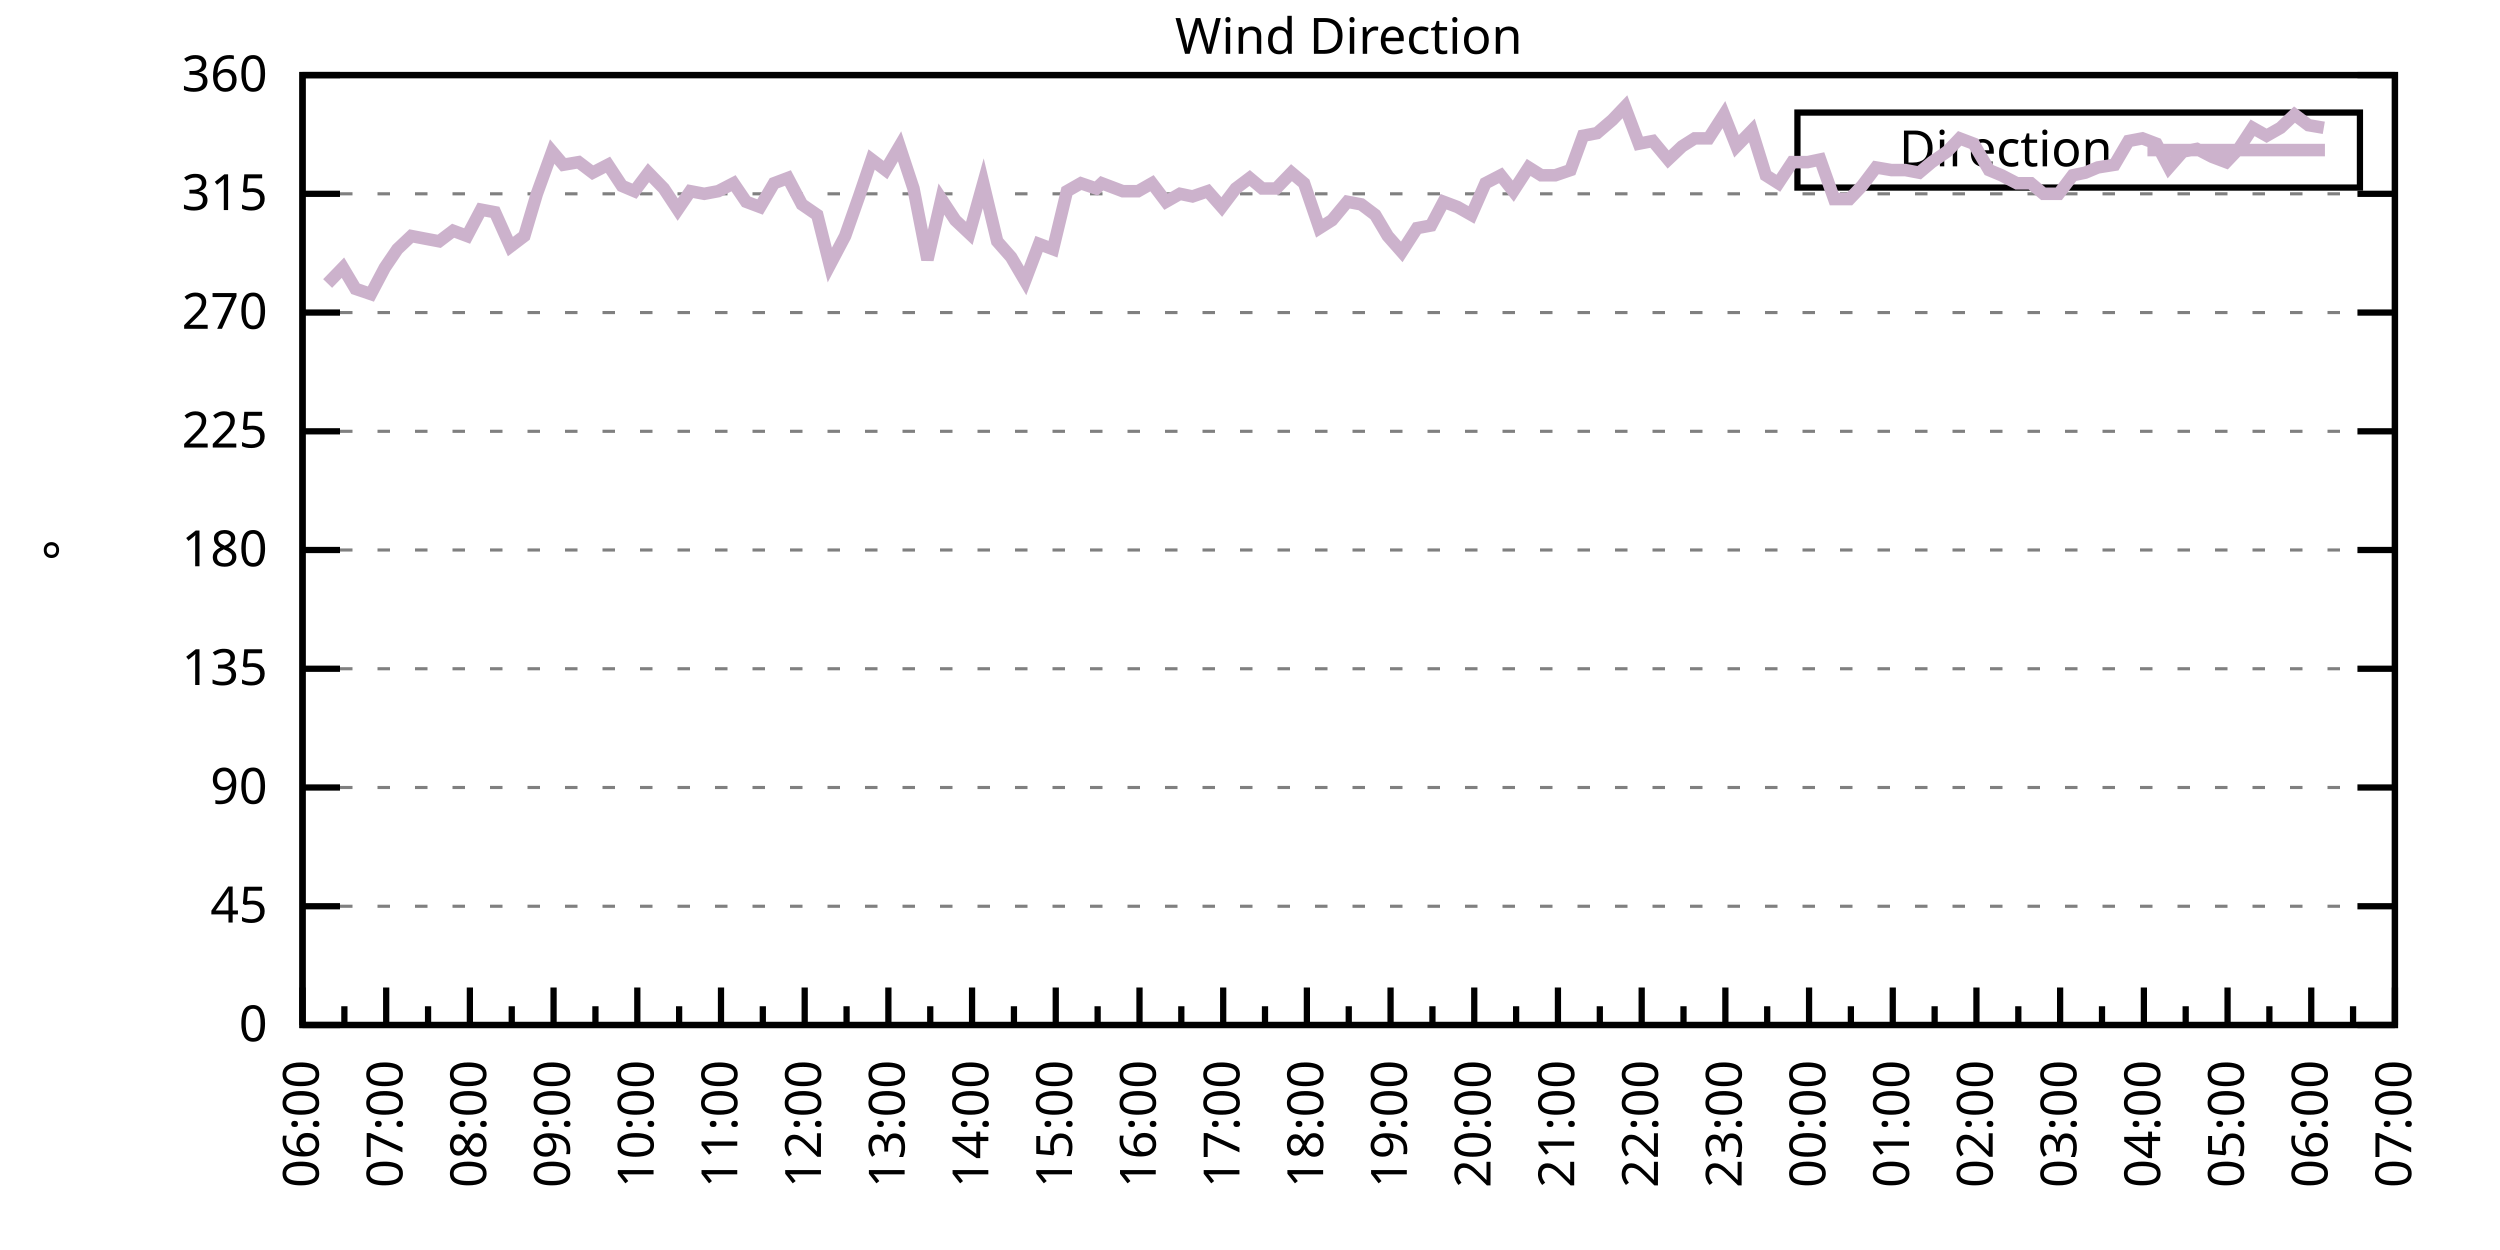
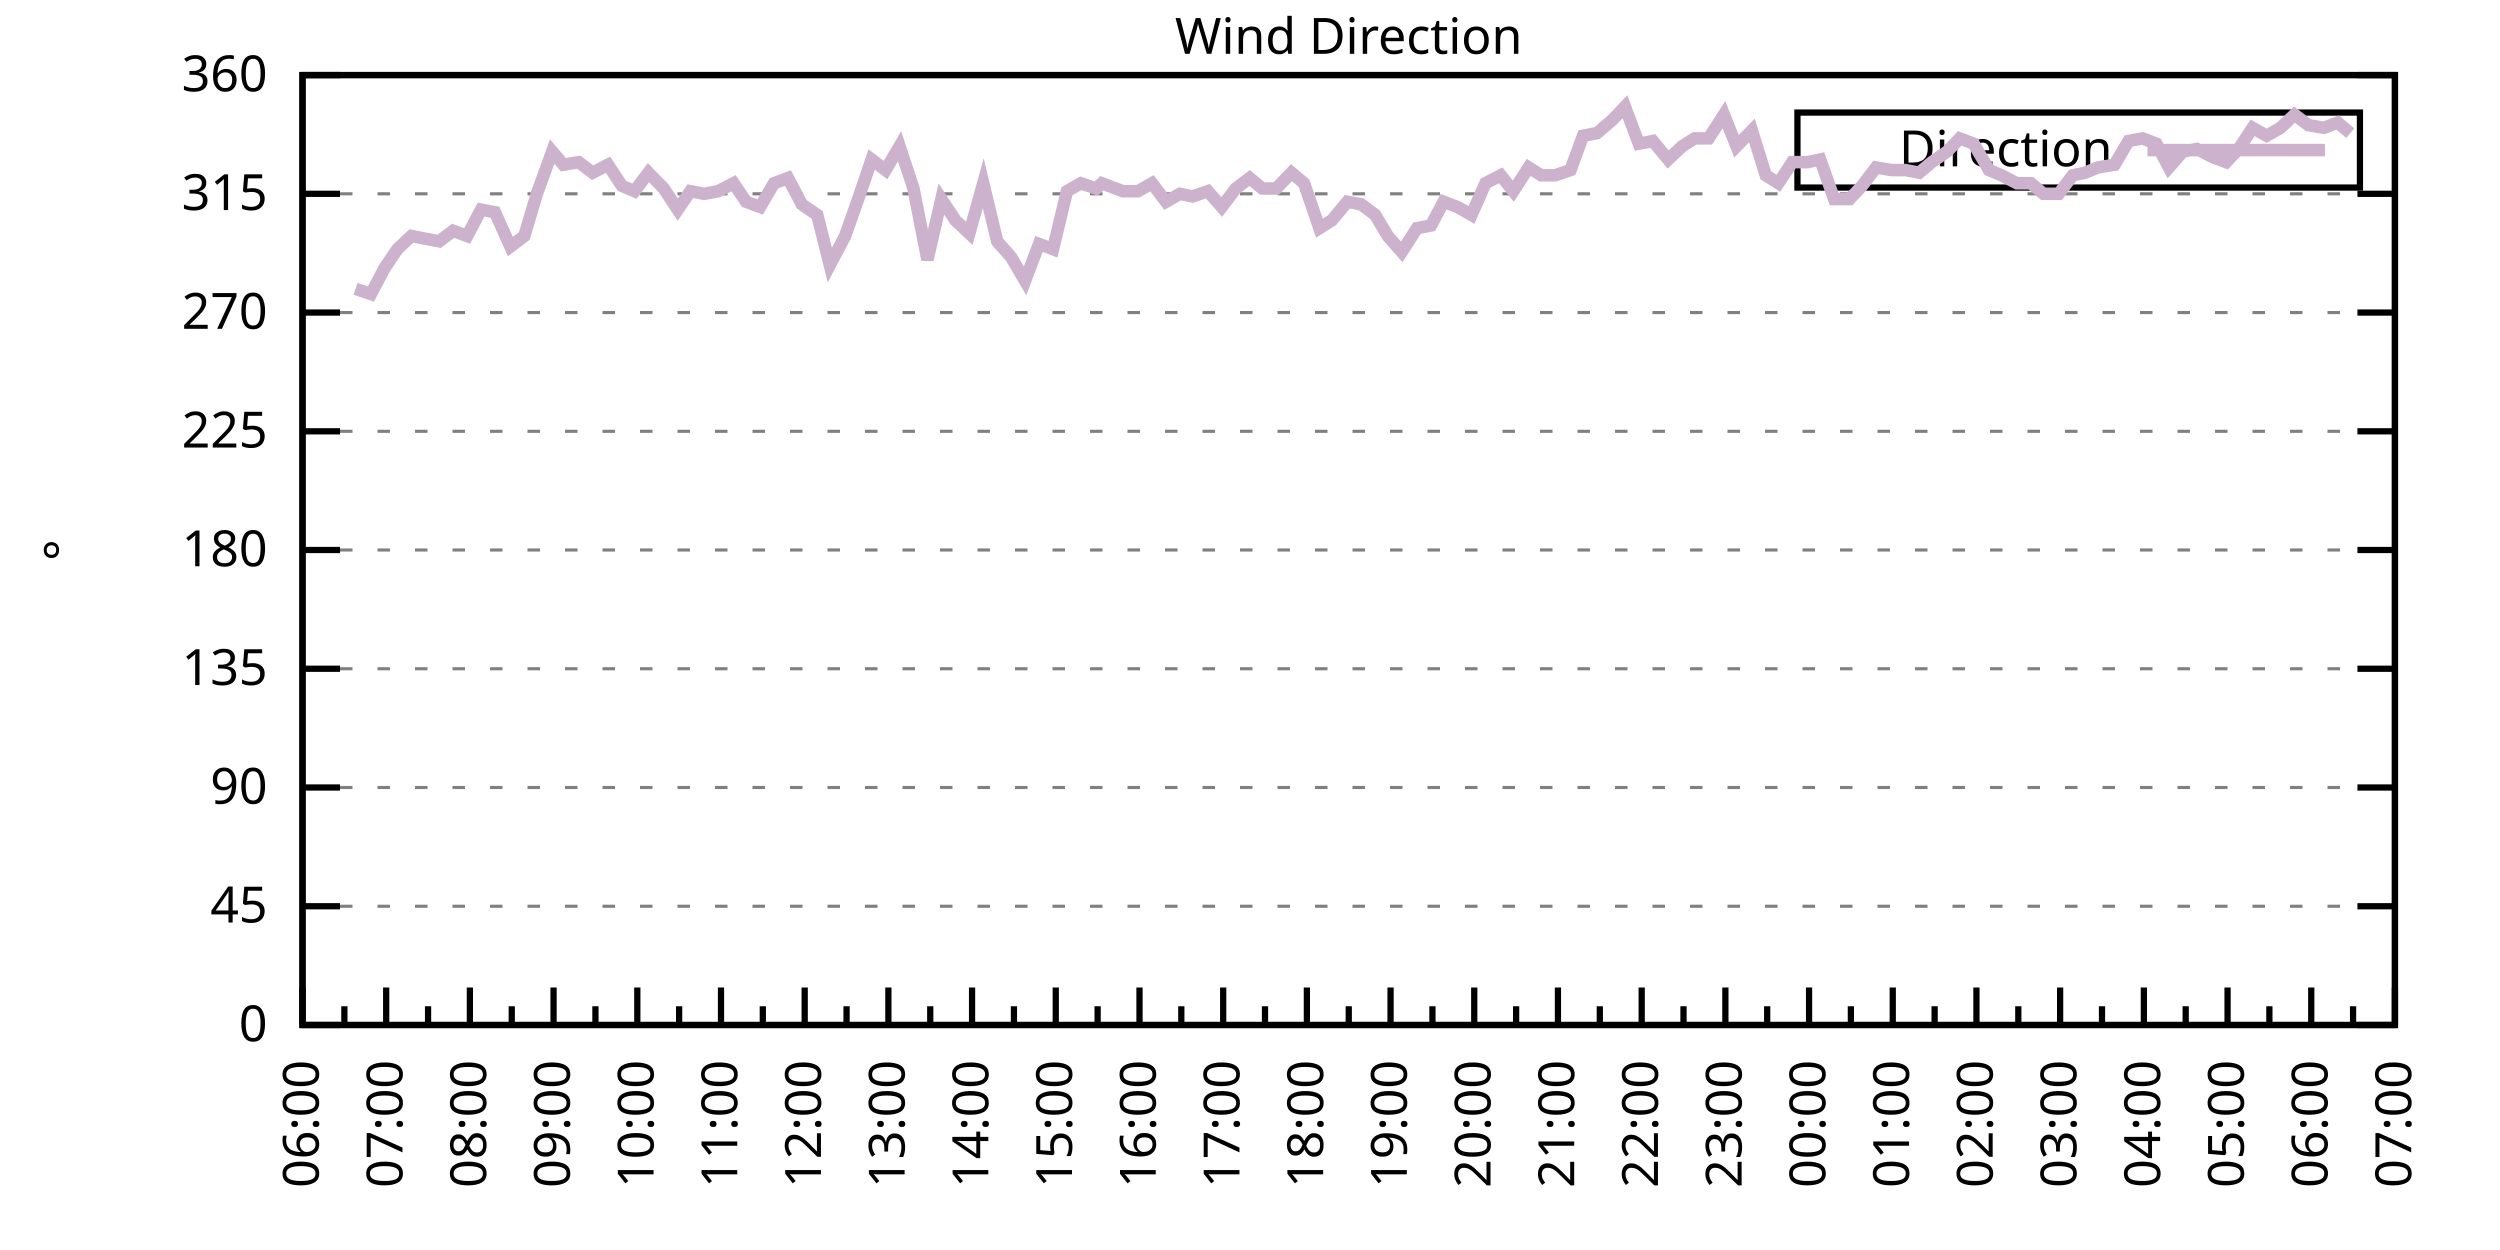
<svg xmlns="http://www.w3.org/2000/svg" xmlns:xlink="http://www.w3.org/1999/xlink" width="400" height="200" viewBox="0 0 400 200">
  <g id="gnuplot_canvas">
    <rect x="0" y="0" width="400" height="200" fill="none" />
    <defs>
      <circle id="gpDot" r="0.5" stroke-width="0.5" stroke="currentColor" />
      <path id="gpPt0" stroke-width="0.333" stroke="currentColor" d="M-1,0 h2 M0,-1 v2" />
      <path id="gpPt1" stroke-width="0.333" stroke="currentColor" d="M-1,-1 L1,1 M1,-1 L-1,1" />
      <path id="gpPt2" stroke-width="0.333" stroke="currentColor" d="M-1,0 L1,0 M0,-1 L0,1 M-1,-1 L1,1 M-1,1 L1,-1" />
      <rect id="gpPt3" stroke-width="0.333" stroke="currentColor" x="-1" y="-1" width="2" height="2" />
      <rect id="gpPt4" stroke-width="0.333" stroke="currentColor" fill="currentColor" x="-1" y="-1" width="2" height="2" />
      <circle id="gpPt5" stroke-width="0.333" stroke="currentColor" cx="0" cy="0" r="1" />
      <use xlink:href="#gpPt5" id="gpPt6" fill="currentColor" stroke="none" />
      <path id="gpPt7" stroke-width="0.333" stroke="currentColor" d="M0,-1.33 L-1.33,0.67 L1.33,0.67 z" />
      <use xlink:href="#gpPt7" id="gpPt8" fill="currentColor" stroke="none" />
      <use xlink:href="#gpPt7" id="gpPt9" stroke="currentColor" transform="rotate(180)" />
      <use xlink:href="#gpPt9" id="gpPt10" fill="currentColor" stroke="none" />
      <use xlink:href="#gpPt3" id="gpPt11" stroke="currentColor" transform="rotate(45)" />
      <use xlink:href="#gpPt11" id="gpPt12" fill="currentColor" stroke="none" />
      <path id="gpPt13" stroke-width="0.333" stroke="currentColor" d="M0,1.330 L1.265,0.411 L0.782,-1.067 L-0.782,-1.076 L-1.265,0.411 z" />
      <use xlink:href="#gpPt13" id="gpPt14" fill="currentColor" stroke="none" />
      <filter id="textbox" filterUnits="objectBoundingBox" x="0" y="0" height="1" width="1">
        <feFlood flood-color="white" flood-opacity="1" result="bgnd" />
        <feComposite in="SourceGraphic" in2="bgnd" operator="atop" />
      </filter>
      <filter id="greybox" filterUnits="objectBoundingBox" x="0" y="0" height="1" width="1">
        <feFlood flood-color="lightgrey" flood-opacity="1" result="grey" />
        <feComposite in="SourceGraphic" in2="grey" operator="atop" />
      </filter>
    </defs>
    <g fill="none" color="white" stroke="currentColor" stroke-width="1.00" stroke-linecap="butt" stroke-linejoin="miter">
</g>
    <g fill="none" color="black" stroke="currentColor" stroke-width="1.00" stroke-linecap="butt" stroke-linejoin="miter">
      <g stroke="none" shape-rendering="crispEdges">
        <polygon fill="rgb(255, 255, 255)" points="48.40,164.00 383.18,164.00 383.18,12.02 48.40,12.02 " />
      </g>
    </g>
    <g fill="none" color="black" stroke="currentColor" stroke-width="1.00" stroke-linecap="butt" stroke-linejoin="miter">
</g>
    <g fill="none" color="black" stroke="black" stroke-width="0.50" stroke-linecap="butt" stroke-linejoin="miter">
</g>
    <g fill="none" color="gray" stroke="currentColor" stroke-width="0.50" stroke-linecap="butt" stroke-linejoin="miter">
      <path stroke="gray" stroke-dasharray="2,4" class="gridline" d="M48.40,164.00 L383.19,164.00  " />
    </g>
    <g fill="none" color="gray" stroke="gray" stroke-width="1.00" stroke-linecap="butt" stroke-linejoin="miter">
</g>
    <g fill="none" color="black" stroke="currentColor" stroke-width="1.00" stroke-linecap="butt" stroke-linejoin="miter">
      <path stroke="black" d="M48.40,164.00 L54.40,164.00 M383.19,164.00 L377.19,164.00  " />
      <g transform="translate(42.80,166.60)" stroke="none" fill="black" font-family="Sans" font-size="8.00" text-anchor="end">
        <text>
          <tspan font-family="Sans"> 0</tspan>
        </text>
      </g>
    </g>
    <g fill="none" color="black" stroke="currentColor" stroke-width="1.00" stroke-linecap="butt" stroke-linejoin="miter">
</g>
    <g fill="none" color="black" stroke="black" stroke-width="0.50" stroke-linecap="butt" stroke-linejoin="miter">
</g>
    <g fill="none" color="gray" stroke="currentColor" stroke-width="0.50" stroke-linecap="butt" stroke-linejoin="miter">
      <path stroke="gray" stroke-dasharray="2,4" class="gridline" d="M48.40,145.00 L383.19,145.00  " />
    </g>
    <g fill="none" color="gray" stroke="gray" stroke-width="1.00" stroke-linecap="butt" stroke-linejoin="miter">
</g>
    <g fill="none" color="black" stroke="currentColor" stroke-width="1.00" stroke-linecap="butt" stroke-linejoin="miter">
      <path stroke="black" d="M48.40,145.00 L54.40,145.00 M383.19,145.00 L377.19,145.00  " />
      <g transform="translate(42.80,147.60)" stroke="none" fill="black" font-family="Sans" font-size="8.00" text-anchor="end">
        <text>
          <tspan font-family="Sans"> 45</tspan>
        </text>
      </g>
    </g>
    <g fill="none" color="black" stroke="currentColor" stroke-width="1.00" stroke-linecap="butt" stroke-linejoin="miter">
</g>
    <g fill="none" color="black" stroke="black" stroke-width="0.50" stroke-linecap="butt" stroke-linejoin="miter">
</g>
    <g fill="none" color="gray" stroke="currentColor" stroke-width="0.50" stroke-linecap="butt" stroke-linejoin="miter">
      <path stroke="gray" stroke-dasharray="2,4" class="gridline" d="M48.40,126.00 L383.19,126.00  " />
    </g>
    <g fill="none" color="gray" stroke="gray" stroke-width="1.00" stroke-linecap="butt" stroke-linejoin="miter">
</g>
    <g fill="none" color="black" stroke="currentColor" stroke-width="1.00" stroke-linecap="butt" stroke-linejoin="miter">
      <path stroke="black" d="M48.40,126.00 L54.40,126.00 M383.19,126.00 L377.19,126.00  " />
      <g transform="translate(42.80,128.60)" stroke="none" fill="black" font-family="Sans" font-size="8.00" text-anchor="end">
        <text>
          <tspan font-family="Sans"> 90</tspan>
        </text>
      </g>
    </g>
    <g fill="none" color="black" stroke="currentColor" stroke-width="1.00" stroke-linecap="butt" stroke-linejoin="miter">
</g>
    <g fill="none" color="black" stroke="black" stroke-width="0.50" stroke-linecap="butt" stroke-linejoin="miter">
</g>
    <g fill="none" color="gray" stroke="currentColor" stroke-width="0.50" stroke-linecap="butt" stroke-linejoin="miter">
      <path stroke="gray" stroke-dasharray="2,4" class="gridline" d="M48.40,107.00 L383.19,107.00  " />
    </g>
    <g fill="none" color="gray" stroke="gray" stroke-width="1.00" stroke-linecap="butt" stroke-linejoin="miter">
</g>
    <g fill="none" color="black" stroke="currentColor" stroke-width="1.00" stroke-linecap="butt" stroke-linejoin="miter">
      <path stroke="black" d="M48.40,107.00 L54.40,107.00 M383.19,107.00 L377.19,107.00  " />
      <g transform="translate(42.80,109.60)" stroke="none" fill="black" font-family="Sans" font-size="8.00" text-anchor="end">
        <text>
          <tspan font-family="Sans"> 135</tspan>
        </text>
      </g>
    </g>
    <g fill="none" color="black" stroke="currentColor" stroke-width="1.00" stroke-linecap="butt" stroke-linejoin="miter">
</g>
    <g fill="none" color="black" stroke="black" stroke-width="0.50" stroke-linecap="butt" stroke-linejoin="miter">
</g>
    <g fill="none" color="gray" stroke="currentColor" stroke-width="0.50" stroke-linecap="butt" stroke-linejoin="miter">
      <path stroke="gray" stroke-dasharray="2,4" class="gridline" d="M48.40,88.00 L383.19,88.00  " />
    </g>
    <g fill="none" color="gray" stroke="gray" stroke-width="1.00" stroke-linecap="butt" stroke-linejoin="miter">
</g>
    <g fill="none" color="black" stroke="currentColor" stroke-width="1.00" stroke-linecap="butt" stroke-linejoin="miter">
      <path stroke="black" d="M48.40,88.00 L54.40,88.00 M383.19,88.00 L377.19,88.00  " />
      <g transform="translate(42.80,90.60)" stroke="none" fill="black" font-family="Sans" font-size="8.00" text-anchor="end">
        <text>
          <tspan font-family="Sans"> 180</tspan>
        </text>
      </g>
    </g>
    <g fill="none" color="black" stroke="currentColor" stroke-width="1.00" stroke-linecap="butt" stroke-linejoin="miter">
</g>
    <g fill="none" color="black" stroke="black" stroke-width="0.50" stroke-linecap="butt" stroke-linejoin="miter">
</g>
    <g fill="none" color="gray" stroke="currentColor" stroke-width="0.50" stroke-linecap="butt" stroke-linejoin="miter">
      <path stroke="gray" stroke-dasharray="2,4" class="gridline" d="M48.40,69.01 L383.19,69.01  " />
    </g>
    <g fill="none" color="gray" stroke="gray" stroke-width="1.00" stroke-linecap="butt" stroke-linejoin="miter">
</g>
    <g fill="none" color="black" stroke="currentColor" stroke-width="1.00" stroke-linecap="butt" stroke-linejoin="miter">
      <path stroke="black" d="M48.40,69.01 L54.40,69.01 M383.19,69.01 L377.19,69.01  " />
      <g transform="translate(42.80,71.61)" stroke="none" fill="black" font-family="Sans" font-size="8.00" text-anchor="end">
        <text>
          <tspan font-family="Sans"> 225</tspan>
        </text>
      </g>
    </g>
    <g fill="none" color="black" stroke="currentColor" stroke-width="1.00" stroke-linecap="butt" stroke-linejoin="miter">
</g>
    <g fill="none" color="black" stroke="black" stroke-width="0.50" stroke-linecap="butt" stroke-linejoin="miter">
</g>
    <g fill="none" color="gray" stroke="currentColor" stroke-width="0.50" stroke-linecap="butt" stroke-linejoin="miter">
      <path stroke="gray" stroke-dasharray="2,4" class="gridline" d="M48.40,50.01 L383.19,50.01  " />
    </g>
    <g fill="none" color="gray" stroke="gray" stroke-width="1.00" stroke-linecap="butt" stroke-linejoin="miter">
</g>
    <g fill="none" color="black" stroke="currentColor" stroke-width="1.00" stroke-linecap="butt" stroke-linejoin="miter">
      <path stroke="black" d="M48.40,50.01 L54.40,50.01 M383.19,50.01 L377.19,50.01  " />
      <g transform="translate(42.80,52.61)" stroke="none" fill="black" font-family="Sans" font-size="8.00" text-anchor="end">
        <text>
          <tspan font-family="Sans"> 270</tspan>
        </text>
      </g>
    </g>
    <g fill="none" color="black" stroke="currentColor" stroke-width="1.00" stroke-linecap="butt" stroke-linejoin="miter">
</g>
    <g fill="none" color="black" stroke="black" stroke-width="0.50" stroke-linecap="butt" stroke-linejoin="miter">
</g>
    <g fill="none" color="gray" stroke="currentColor" stroke-width="0.50" stroke-linecap="butt" stroke-linejoin="miter">
      <path stroke="gray" stroke-dasharray="2,4" class="gridline" d="M48.40,31.01 L383.19,31.01  " />
    </g>
    <g fill="none" color="gray" stroke="gray" stroke-width="1.00" stroke-linecap="butt" stroke-linejoin="miter">
</g>
    <g fill="none" color="black" stroke="currentColor" stroke-width="1.00" stroke-linecap="butt" stroke-linejoin="miter">
      <path stroke="black" d="M48.40,31.01 L54.40,31.01 M383.19,31.01 L377.19,31.01  " />
      <g transform="translate(42.80,33.61)" stroke="none" fill="black" font-family="Sans" font-size="8.00" text-anchor="end">
        <text>
          <tspan font-family="Sans"> 315</tspan>
        </text>
      </g>
    </g>
    <g fill="none" color="black" stroke="currentColor" stroke-width="1.00" stroke-linecap="butt" stroke-linejoin="miter">
</g>
    <g fill="none" color="black" stroke="black" stroke-width="0.50" stroke-linecap="butt" stroke-linejoin="miter">
</g>
    <g fill="none" color="gray" stroke="currentColor" stroke-width="0.50" stroke-linecap="butt" stroke-linejoin="miter">
      <path stroke="gray" stroke-dasharray="2,4" class="gridline" d="M48.40,12.01 L383.19,12.01  " />
    </g>
    <g fill="none" color="gray" stroke="gray" stroke-width="1.00" stroke-linecap="butt" stroke-linejoin="miter">
</g>
    <g fill="none" color="black" stroke="currentColor" stroke-width="1.00" stroke-linecap="butt" stroke-linejoin="miter">
      <path stroke="black" d="M48.40,12.01 L54.40,12.01 M383.19,12.01 L377.19,12.01  " />
      <g transform="translate(42.80,14.61)" stroke="none" fill="black" font-family="Sans" font-size="8.00" text-anchor="end">
        <text>
          <tspan font-family="Sans"> 360</tspan>
        </text>
      </g>
    </g>
    <g fill="none" color="black" stroke="currentColor" stroke-width="1.00" stroke-linecap="butt" stroke-linejoin="miter">
      <path stroke="black" d="M48.40,164.00 L48.40,158.00  " />
      <g transform="translate(51.00,169.60) rotate(270)" stroke="none" fill="black" font-family="Sans" font-size="8.00" text-anchor="end">
        <text>
          <tspan font-family="Sans">06:00</tspan>
        </text>
      </g>
    </g>
    <g fill="none" color="black" stroke="currentColor" stroke-width="1.00" stroke-linecap="butt" stroke-linejoin="miter">
      <path stroke="black" d="M55.10,164.00 L55.10,161.00 M61.79,164.00 L61.79,158.00  " />
      <g transform="translate(64.39,169.60) rotate(270)" stroke="none" fill="black" font-family="Sans" font-size="8.00" text-anchor="end">
        <text>
          <tspan font-family="Sans">07:00</tspan>
        </text>
      </g>
    </g>
    <g fill="none" color="black" stroke="currentColor" stroke-width="1.00" stroke-linecap="butt" stroke-linejoin="miter">
      <path stroke="black" d="M68.49,164.00 L68.49,161.00 M75.18,164.00 L75.18,158.00  " />
      <g transform="translate(77.78,169.60) rotate(270)" stroke="none" fill="black" font-family="Sans" font-size="8.00" text-anchor="end">
        <text>
          <tspan font-family="Sans">08:00</tspan>
        </text>
      </g>
    </g>
    <g fill="none" color="black" stroke="currentColor" stroke-width="1.00" stroke-linecap="butt" stroke-linejoin="miter">
      <path stroke="black" d="M81.88,164.00 L81.88,161.00 M88.57,164.00 L88.57,158.00  " />
      <g transform="translate(91.17,169.60) rotate(270)" stroke="none" fill="black" font-family="Sans" font-size="8.00" text-anchor="end">
        <text>
          <tspan font-family="Sans">09:00</tspan>
        </text>
      </g>
    </g>
    <g fill="none" color="black" stroke="currentColor" stroke-width="1.00" stroke-linecap="butt" stroke-linejoin="miter">
      <path stroke="black" d="M95.27,164.00 L95.27,161.00 M101.97,164.00 L101.97,158.00  " />
      <g transform="translate(104.57,169.60) rotate(270)" stroke="none" fill="black" font-family="Sans" font-size="8.00" text-anchor="end">
        <text>
          <tspan font-family="Sans">10:00</tspan>
        </text>
      </g>
    </g>
    <g fill="none" color="black" stroke="currentColor" stroke-width="1.00" stroke-linecap="butt" stroke-linejoin="miter">
      <path stroke="black" d="M108.66,164.00 L108.66,161.00 M115.36,164.00 L115.36,158.00  " />
      <g transform="translate(117.96,169.60) rotate(270)" stroke="none" fill="black" font-family="Sans" font-size="8.00" text-anchor="end">
        <text>
          <tspan font-family="Sans">11:00</tspan>
        </text>
      </g>
    </g>
    <g fill="none" color="black" stroke="currentColor" stroke-width="1.00" stroke-linecap="butt" stroke-linejoin="miter">
      <path stroke="black" d="M122.05,164.00 L122.05,161.00 M128.75,164.00 L128.75,158.00  " />
      <g transform="translate(131.35,169.60) rotate(270)" stroke="none" fill="black" font-family="Sans" font-size="8.00" text-anchor="end">
        <text>
          <tspan font-family="Sans">12:00</tspan>
        </text>
      </g>
    </g>
    <g fill="none" color="black" stroke="currentColor" stroke-width="1.00" stroke-linecap="butt" stroke-linejoin="miter">
      <path stroke="black" d="M135.45,164.00 L135.45,161.00 M142.14,164.00 L142.14,158.00  " />
      <g transform="translate(144.74,169.60) rotate(270)" stroke="none" fill="black" font-family="Sans" font-size="8.00" text-anchor="end">
        <text>
          <tspan font-family="Sans">13:00</tspan>
        </text>
      </g>
    </g>
    <g fill="none" color="black" stroke="currentColor" stroke-width="1.00" stroke-linecap="butt" stroke-linejoin="miter">
      <path stroke="black" d="M148.84,164.00 L148.84,161.00 M155.53,164.00 L155.53,158.00  " />
      <g transform="translate(158.13,169.60) rotate(270)" stroke="none" fill="black" font-family="Sans" font-size="8.00" text-anchor="end">
        <text>
          <tspan font-family="Sans">14:00</tspan>
        </text>
      </g>
    </g>
    <g fill="none" color="black" stroke="currentColor" stroke-width="1.00" stroke-linecap="butt" stroke-linejoin="miter">
      <path stroke="black" d="M162.23,164.00 L162.23,161.00 M168.92,164.00 L168.92,158.00  " />
      <g transform="translate(171.52,169.60) rotate(270)" stroke="none" fill="black" font-family="Sans" font-size="8.00" text-anchor="end">
        <text>
          <tspan font-family="Sans">15:00</tspan>
        </text>
      </g>
    </g>
    <g fill="none" color="black" stroke="currentColor" stroke-width="1.00" stroke-linecap="butt" stroke-linejoin="miter">
      <path stroke="black" d="M175.62,164.00 L175.62,161.00 M182.32,164.00 L182.32,158.00  " />
      <g transform="translate(184.92,169.60) rotate(270)" stroke="none" fill="black" font-family="Sans" font-size="8.00" text-anchor="end">
        <text>
          <tspan font-family="Sans">16:00</tspan>
        </text>
      </g>
    </g>
    <g fill="none" color="black" stroke="currentColor" stroke-width="1.00" stroke-linecap="butt" stroke-linejoin="miter">
      <path stroke="black" d="M189.01,164.00 L189.01,161.00 M195.71,164.00 L195.71,158.00  " />
      <g transform="translate(198.31,169.60) rotate(270)" stroke="none" fill="black" font-family="Sans" font-size="8.00" text-anchor="end">
        <text>
          <tspan font-family="Sans">17:00</tspan>
        </text>
      </g>
    </g>
    <g fill="none" color="black" stroke="currentColor" stroke-width="1.00" stroke-linecap="butt" stroke-linejoin="miter">
      <path stroke="black" d="M202.40,164.00 L202.40,161.00 M209.10,164.00 L209.10,158.00  " />
      <g transform="translate(211.70,169.60) rotate(270)" stroke="none" fill="black" font-family="Sans" font-size="8.00" text-anchor="end">
        <text>
          <tspan font-family="Sans">18:00</tspan>
        </text>
      </g>
    </g>
    <g fill="none" color="black" stroke="currentColor" stroke-width="1.00" stroke-linecap="butt" stroke-linejoin="miter">
      <path stroke="black" d="M215.80,164.00 L215.80,161.00 M222.49,164.00 L222.49,158.00  " />
      <g transform="translate(225.09,169.60) rotate(270)" stroke="none" fill="black" font-family="Sans" font-size="8.00" text-anchor="end">
        <text>
          <tspan font-family="Sans">19:00</tspan>
        </text>
      </g>
    </g>
    <g fill="none" color="black" stroke="currentColor" stroke-width="1.00" stroke-linecap="butt" stroke-linejoin="miter">
      <path stroke="black" d="M229.19,164.00 L229.19,161.00 M235.88,164.00 L235.88,158.00  " />
      <g transform="translate(238.48,169.60) rotate(270)" stroke="none" fill="black" font-family="Sans" font-size="8.00" text-anchor="end">
        <text>
          <tspan font-family="Sans">20:00</tspan>
        </text>
      </g>
    </g>
    <g fill="none" color="black" stroke="currentColor" stroke-width="1.00" stroke-linecap="butt" stroke-linejoin="miter">
      <path stroke="black" d="M242.58,164.00 L242.58,161.00 M249.27,164.00 L249.27,158.00  " />
      <g transform="translate(251.87,169.60) rotate(270)" stroke="none" fill="black" font-family="Sans" font-size="8.00" text-anchor="end">
        <text>
          <tspan font-family="Sans">21:00</tspan>
        </text>
      </g>
    </g>
    <g fill="none" color="black" stroke="currentColor" stroke-width="1.00" stroke-linecap="butt" stroke-linejoin="miter">
      <path stroke="black" d="M255.97,164.00 L255.97,161.00 M262.67,164.00 L262.67,158.00  " />
      <g transform="translate(265.27,169.60) rotate(270)" stroke="none" fill="black" font-family="Sans" font-size="8.00" text-anchor="end">
        <text>
          <tspan font-family="Sans">22:00</tspan>
        </text>
      </g>
    </g>
    <g fill="none" color="black" stroke="currentColor" stroke-width="1.00" stroke-linecap="butt" stroke-linejoin="miter">
      <path stroke="black" d="M269.36,164.00 L269.36,161.00 M276.06,164.00 L276.06,158.00  " />
      <g transform="translate(278.66,169.60) rotate(270)" stroke="none" fill="black" font-family="Sans" font-size="8.00" text-anchor="end">
        <text>
          <tspan font-family="Sans">23:00</tspan>
        </text>
      </g>
    </g>
    <g fill="none" color="black" stroke="currentColor" stroke-width="1.00" stroke-linecap="butt" stroke-linejoin="miter">
      <path stroke="black" d="M282.75,164.00 L282.75,161.00 M289.45,164.00 L289.45,158.00  " />
      <g transform="translate(292.05,169.60) rotate(270)" stroke="none" fill="black" font-family="Sans" font-size="8.00" text-anchor="end">
        <text>
          <tspan font-family="Sans">00:00</tspan>
        </text>
      </g>
    </g>
    <g fill="none" color="black" stroke="currentColor" stroke-width="1.00" stroke-linecap="butt" stroke-linejoin="miter">
      <path stroke="black" d="M296.14,164.00 L296.14,161.00 M302.84,164.00 L302.84,158.00  " />
      <g transform="translate(305.44,169.60) rotate(270)" stroke="none" fill="black" font-family="Sans" font-size="8.00" text-anchor="end">
        <text>
          <tspan font-family="Sans">01:00</tspan>
        </text>
      </g>
    </g>
    <g fill="none" color="black" stroke="currentColor" stroke-width="1.00" stroke-linecap="butt" stroke-linejoin="miter">
      <path stroke="black" d="M309.54,164.00 L309.54,161.00 M316.23,164.00 L316.23,158.00  " />
      <g transform="translate(318.83,169.60) rotate(270)" stroke="none" fill="black" font-family="Sans" font-size="8.00" text-anchor="end">
        <text>
          <tspan font-family="Sans">02:00</tspan>
        </text>
      </g>
    </g>
    <g fill="none" color="black" stroke="currentColor" stroke-width="1.00" stroke-linecap="butt" stroke-linejoin="miter">
      <path stroke="black" d="M322.93,164.00 L322.93,161.00 M329.62,164.00 L329.62,158.00  " />
      <g transform="translate(332.22,169.60) rotate(270)" stroke="none" fill="black" font-family="Sans" font-size="8.00" text-anchor="end">
        <text>
          <tspan font-family="Sans">03:00</tspan>
        </text>
      </g>
    </g>
    <g fill="none" color="black" stroke="currentColor" stroke-width="1.00" stroke-linecap="butt" stroke-linejoin="miter">
      <path stroke="black" d="M336.32,164.00 L336.32,161.00 M343.02,164.00 L343.02,158.00  " />
      <g transform="translate(345.62,169.60) rotate(270)" stroke="none" fill="black" font-family="Sans" font-size="8.00" text-anchor="end">
        <text>
          <tspan font-family="Sans">04:00</tspan>
        </text>
      </g>
    </g>
    <g fill="none" color="black" stroke="currentColor" stroke-width="1.00" stroke-linecap="butt" stroke-linejoin="miter">
      <path stroke="black" d="M349.71,164.00 L349.71,161.00 M356.41,164.00 L356.41,158.00  " />
      <g transform="translate(359.01,169.60) rotate(270)" stroke="none" fill="black" font-family="Sans" font-size="8.00" text-anchor="end">
        <text>
          <tspan font-family="Sans">05:00</tspan>
        </text>
      </g>
    </g>
    <g fill="none" color="black" stroke="currentColor" stroke-width="1.00" stroke-linecap="butt" stroke-linejoin="miter">
      <path stroke="black" d="M363.10,164.00 L363.10,161.00 M369.80,164.00 L369.80,158.00  " />
      <g transform="translate(372.40,169.60) rotate(270)" stroke="none" fill="black" font-family="Sans" font-size="8.00" text-anchor="end">
        <text>
          <tspan font-family="Sans">06:00</tspan>
        </text>
      </g>
    </g>
    <g fill="none" color="black" stroke="currentColor" stroke-width="1.00" stroke-linecap="butt" stroke-linejoin="miter">
      <path stroke="black" d="M376.49,164.00 L376.49,161.00 M383.19,164.00 L383.19,158.00  " />
      <g transform="translate(385.79,169.60) rotate(270)" stroke="none" fill="black" font-family="Sans" font-size="8.00" text-anchor="end">
        <text>
          <tspan font-family="Sans">07:00</tspan>
        </text>
      </g>
    </g>
    <g fill="none" color="black" stroke="currentColor" stroke-width="1.00" stroke-linecap="butt" stroke-linejoin="miter">
</g>
    <g fill="none" color="black" stroke="currentColor" stroke-width="1.00" stroke-linecap="butt" stroke-linejoin="miter">
      <path stroke="black" d="M48.40,12.01 L48.40,164.00 L383.19,164.00 L383.19,12.01 L48.40,12.01 Z  " />
    </g>
    <g fill="none" color="black" stroke="currentColor" stroke-width="1.00" stroke-linecap="butt" stroke-linejoin="miter">
      <g transform="translate(12.80,88.01) rotate(270)" stroke="none" fill="black" font-family="Sans" font-size="8.00" text-anchor="middle">
        <text>
          <tspan font-family="Sans">°</tspan>
        </text>
      </g>
    </g>
    <g fill="none" color="black" stroke="currentColor" stroke-width="1.00" stroke-linecap="butt" stroke-linejoin="miter">
</g>
    <g fill="none" color="black" stroke="currentColor" stroke-width="1.00" stroke-linecap="butt" stroke-linejoin="miter">
      <path stroke="black" d="M287.59,30.01 L287.59,18.01 L377.59,18.01 L377.59,30.01 L287.59,30.01 Z  " />
    </g>
    <g id="Wind_direction_plot_1">
      <g fill="none" color="white" stroke="black" stroke-width="2.00" stroke-linecap="butt" stroke-linejoin="miter">
</g>
      <g fill="none" color="black" stroke="currentColor" stroke-width="2.00" stroke-linecap="butt" stroke-linejoin="miter">
        <g transform="translate(337.99,26.61)" stroke="none" fill="black" font-family="Sans" font-size="8.00" text-anchor="end">
          <text>
            <tspan font-family="Sans">Direction</tspan>
          </text>
        </g>
      </g>
      <g fill="none" color="black" stroke="currentColor" stroke-width="2.00" stroke-linecap="butt" stroke-linejoin="miter">
-         <path stroke="rgb(204, 178, 204)" d="M343.59,24.01 L371.99,24.01 M52.42,45.36 L54.87,42.83 L56.88,46.21 L59.34,47.05 L61.57,42.83 L63.58,39.87   L65.81,37.76 L68.04,38.19 L70.27,38.61 L72.50,36.92 L74.74,37.76 L76.97,33.54 L79.20,33.96 L81.66,39.45   L83.89,37.76 L85.90,31.01 L88.35,24.25 L90.14,26.36 L92.59,25.94 L94.82,27.63 L97.28,26.36 L99.51,29.74   L101.52,30.59 L103.75,27.63 L106.21,30.16 L108.44,33.54 L110.45,30.59 L112.68,31.01 L114.91,30.59 L117.37,29.32   L119.38,32.28 L121.61,33.12 L123.84,29.32 L126.07,28.48 L128.30,32.70 L130.76,34.39 L132.77,42.41 L135.22,37.76   L137.45,31.43 L139.46,25.52 L141.69,27.21 L143.93,23.41 L146.16,30.16 L148.39,41.56 L150.62,31.85 L152.85,35.23   L155.09,37.34 L157.32,29.32 L159.55,38.61 L161.78,41.14 L164.01,44.94 L166.25,39.03 L168.48,39.87 L170.71,30.59   L172.94,29.32 L175.40,30.16 L176.29,29.32 L179.64,30.59 L182.09,30.59 L184.32,29.32 L186.56,32.28 L188.79,31.01   L190.80,31.43 L193.25,30.59 L195.48,33.12 L197.72,30.16 L199.95,28.48 L201.96,30.16 L204.19,30.16 L206.64,27.63   L208.65,29.32 L211.11,36.50 L213.12,35.23 L215.57,32.28 L217.80,32.70 L220.04,34.39 L222.04,37.76 L224.28,40.30   L226.73,36.50 L228.96,36.08 L230.97,32.28 L233.20,33.12 L235.44,34.39 L237.67,29.32 L240.12,28.05 L242.13,30.59   L244.59,26.79 L246.60,28.05 L248.83,28.05 L251.28,27.21 L253.29,21.72 L255.52,21.30 L257.98,19.19 L259.99,17.08   L262.22,22.99 L264.45,22.56 L266.91,25.52 L269.14,23.41 L271.15,22.14 L273.38,22.14 L275.83,18.34 L277.84,23.41   L280.30,20.88 L282.53,28.05 L284.54,29.32 L286.77,25.94 L289.23,25.94 L291.23,25.52 L293.47,31.85 L295.92,31.85   L297.93,29.74 L300.16,26.79 L302.62,27.21 L304.85,27.21 L307.08,27.63 L309.09,25.94 L311.54,24.25 L313.55,22.14   L315.79,22.99 L318.24,27.21 L320.25,28.05 L322.70,29.32 L324.94,29.32 L326.95,31.01 L329.40,31.01 L331.63,28.05   L333.64,27.63 L335.65,26.79 L338.33,26.36 L340.56,22.56 L342.79,22.14 L345.02,22.99 L347.03,26.79 L349.26,24.25   L351.50,23.83 L353.95,25.10 L356.18,25.94 L358.19,23.83 L360.42,20.45 L362.66,21.72 L364.89,20.45 L367.12,18.34   L369.35,20.03 L371.81,20.45  " />
+         <path stroke="rgb(204, 178, 204)" d="M343.59,24.01 L371.99,24.01 M56.88,46.21 L59.34,47.05 L61.57,42.83 L63.58,39.87 L65.81,37.76 L68.04,38.19   L70.27,38.61 L72.50,36.92 L74.74,37.76 L76.97,33.54 L79.20,33.96 L81.66,39.45 L83.89,37.76 L85.90,31.01   L88.35,24.25 L90.14,26.36 L92.59,25.94 L94.82,27.63 L97.28,26.36 L99.51,29.74 L101.52,30.59 L103.75,27.63   L106.21,30.16 L108.44,33.54 L110.45,30.59 L112.68,31.01 L114.91,30.59 L117.37,29.32 L119.38,32.28 L121.61,33.12   L123.84,29.32 L126.07,28.48 L128.30,32.70 L130.76,34.39 L132.77,42.41 L135.22,37.76 L137.45,31.43 L139.46,25.52   L141.69,27.21 L143.93,23.41 L146.16,30.16 L148.39,41.56 L150.62,31.85 L152.85,35.23 L155.09,37.34 L157.32,29.32   L159.55,38.61 L161.78,41.14 L164.01,44.94 L166.25,39.03 L168.48,39.87 L170.71,30.59 L172.94,29.32 L175.40,30.16   L176.29,29.32 L179.64,30.59 L182.09,30.59 L184.32,29.32 L186.56,32.28 L188.79,31.01 L190.80,31.43 L193.25,30.59   L195.48,33.12 L197.72,30.16 L199.95,28.48 L201.96,30.16 L204.19,30.16 L206.64,27.63 L208.65,29.32 L211.11,36.50   L213.12,35.23 L215.57,32.28 L217.80,32.70 L220.04,34.39 L222.04,37.76 L224.28,40.30 L226.73,36.50 L228.96,36.08   L230.97,32.28 L233.20,33.12 L235.44,34.39 L237.67,29.32 L240.12,28.05 L242.13,30.59 L244.59,26.79 L246.60,28.05   L248.83,28.05 L251.28,27.21 L253.29,21.72 L255.52,21.30 L257.98,19.19 L259.99,17.08 L262.22,22.99 L264.45,22.56   L266.91,25.52 L269.14,23.41 L271.15,22.14 L273.38,22.14 L275.83,18.34 L277.84,23.41 L280.30,20.88 L282.53,28.05   L284.54,29.32 L286.77,25.94 L289.23,25.94 L291.23,25.52 L293.47,31.85 L295.92,31.85 L297.93,29.74 L300.16,26.79   L302.62,27.21 L304.85,27.21 L307.08,27.63 L309.09,25.94 L311.54,24.25 L313.55,22.14 L315.79,22.99 L318.24,27.21   L320.25,28.05 L322.70,29.32 L324.94,29.32 L326.95,31.01 L329.40,31.01 L331.63,28.05 L333.64,27.63 L335.65,26.79   L338.33,26.36 L340.56,22.56 L342.79,22.14 L345.02,22.99 L347.03,26.79 L349.26,24.25 L351.50,23.83 L353.95,25.10   L356.18,25.94 L358.19,23.83 L360.42,20.45 L362.66,21.72 L364.89,20.45 L367.12,18.34 L369.35,20.03 L371.81,20.45   L374.04,19.61 L376.05,21.30  " />
      </g>
    </g>
    <g fill="none" color="black" stroke="currentColor" stroke-width="2.00" stroke-linecap="butt" stroke-linejoin="miter">
</g>
    <g fill="none" color="black" stroke="black" stroke-width="1.00" stroke-linecap="butt" stroke-linejoin="miter">
</g>
    <g fill="none" color="black" stroke="currentColor" stroke-width="1.00" stroke-linecap="butt" stroke-linejoin="miter">
      <path stroke="black" d="M48.40,12.01 L48.40,164.00 L383.19,164.00 L383.19,12.01 L48.40,12.01 Z  " />
    </g>
    <g fill="none" color="black" stroke="currentColor" stroke-width="1.00" stroke-linecap="butt" stroke-linejoin="miter">
      <g transform="translate(215.79,8.61)" stroke="none" fill="black" font-family="Sans" font-size="8.00" text-anchor="middle">
        <text>
          <tspan font-family="Sans">Wind Direction</tspan>
        </text>
      </g>
    </g>
    <g fill="none" color="black" stroke="currentColor" stroke-width="1.00" stroke-linecap="butt" stroke-linejoin="miter">
</g>
  </g>
</svg>
